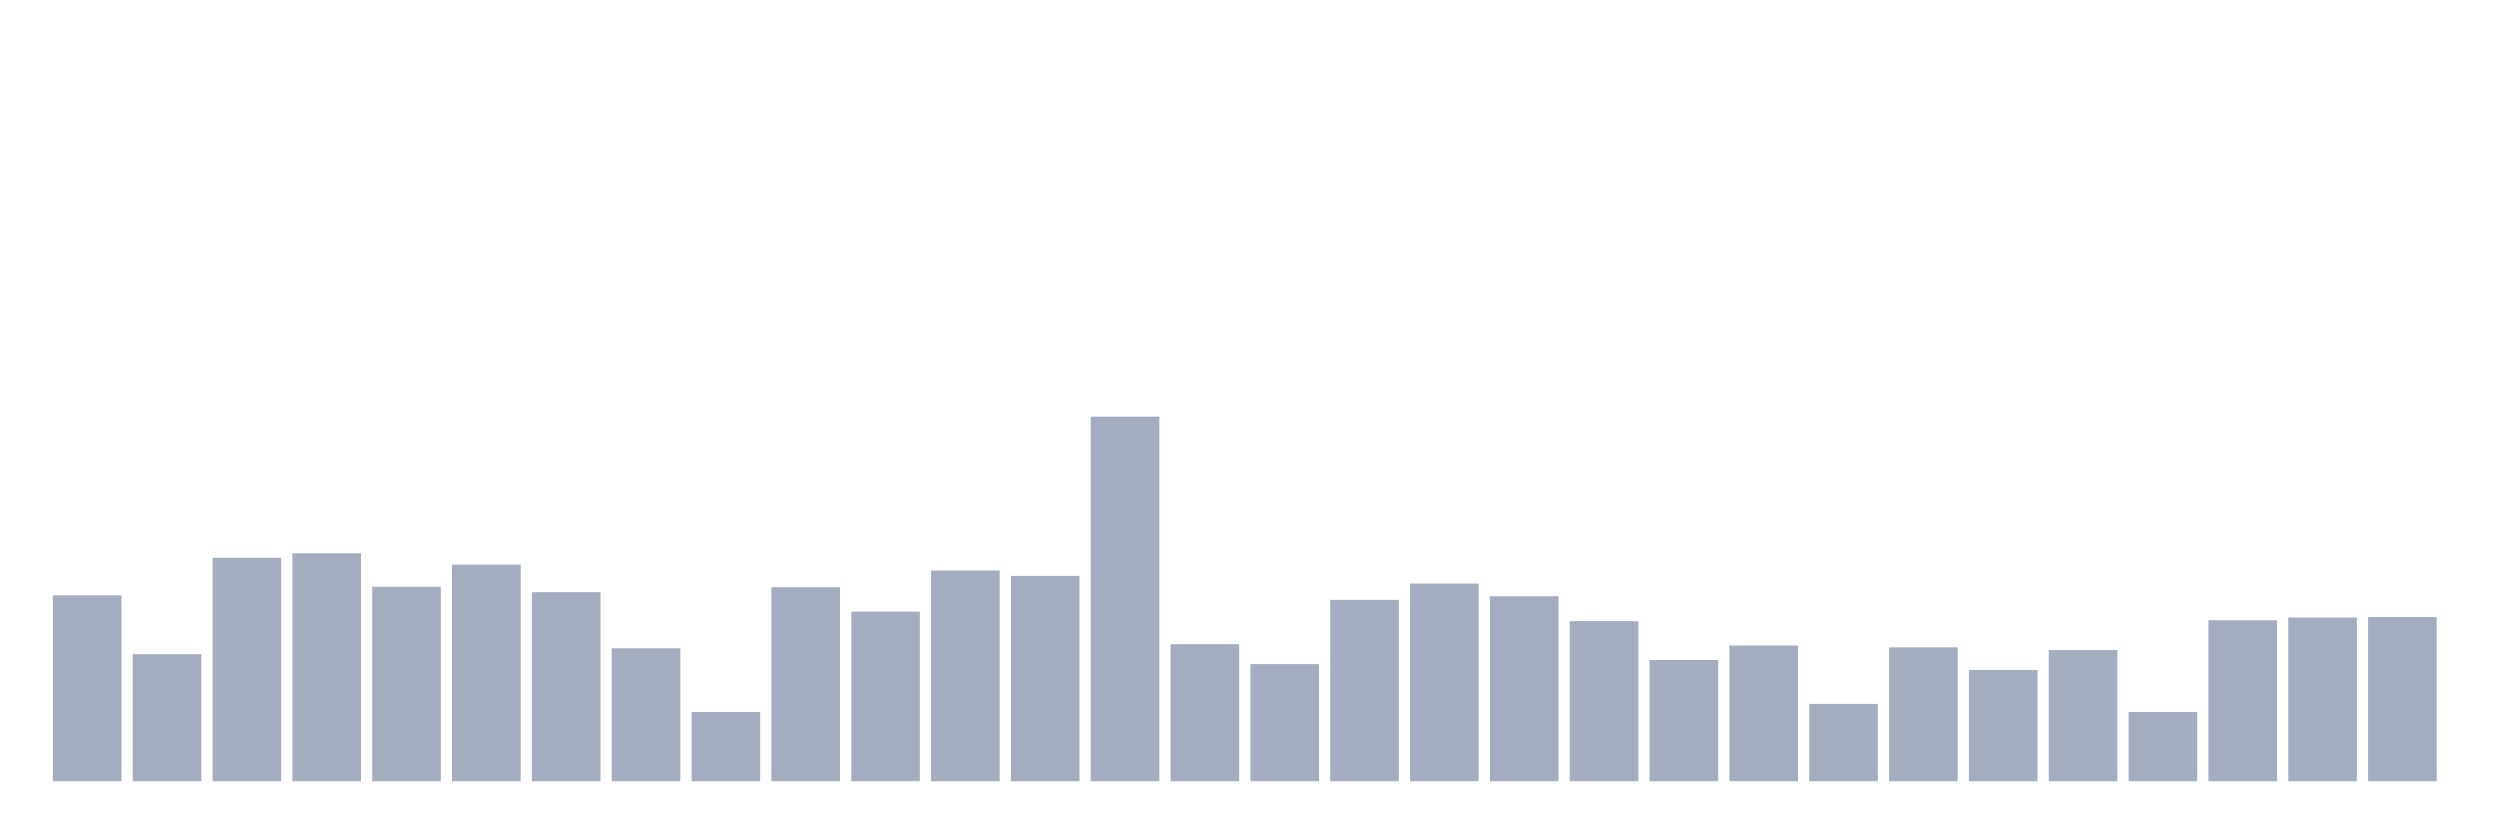
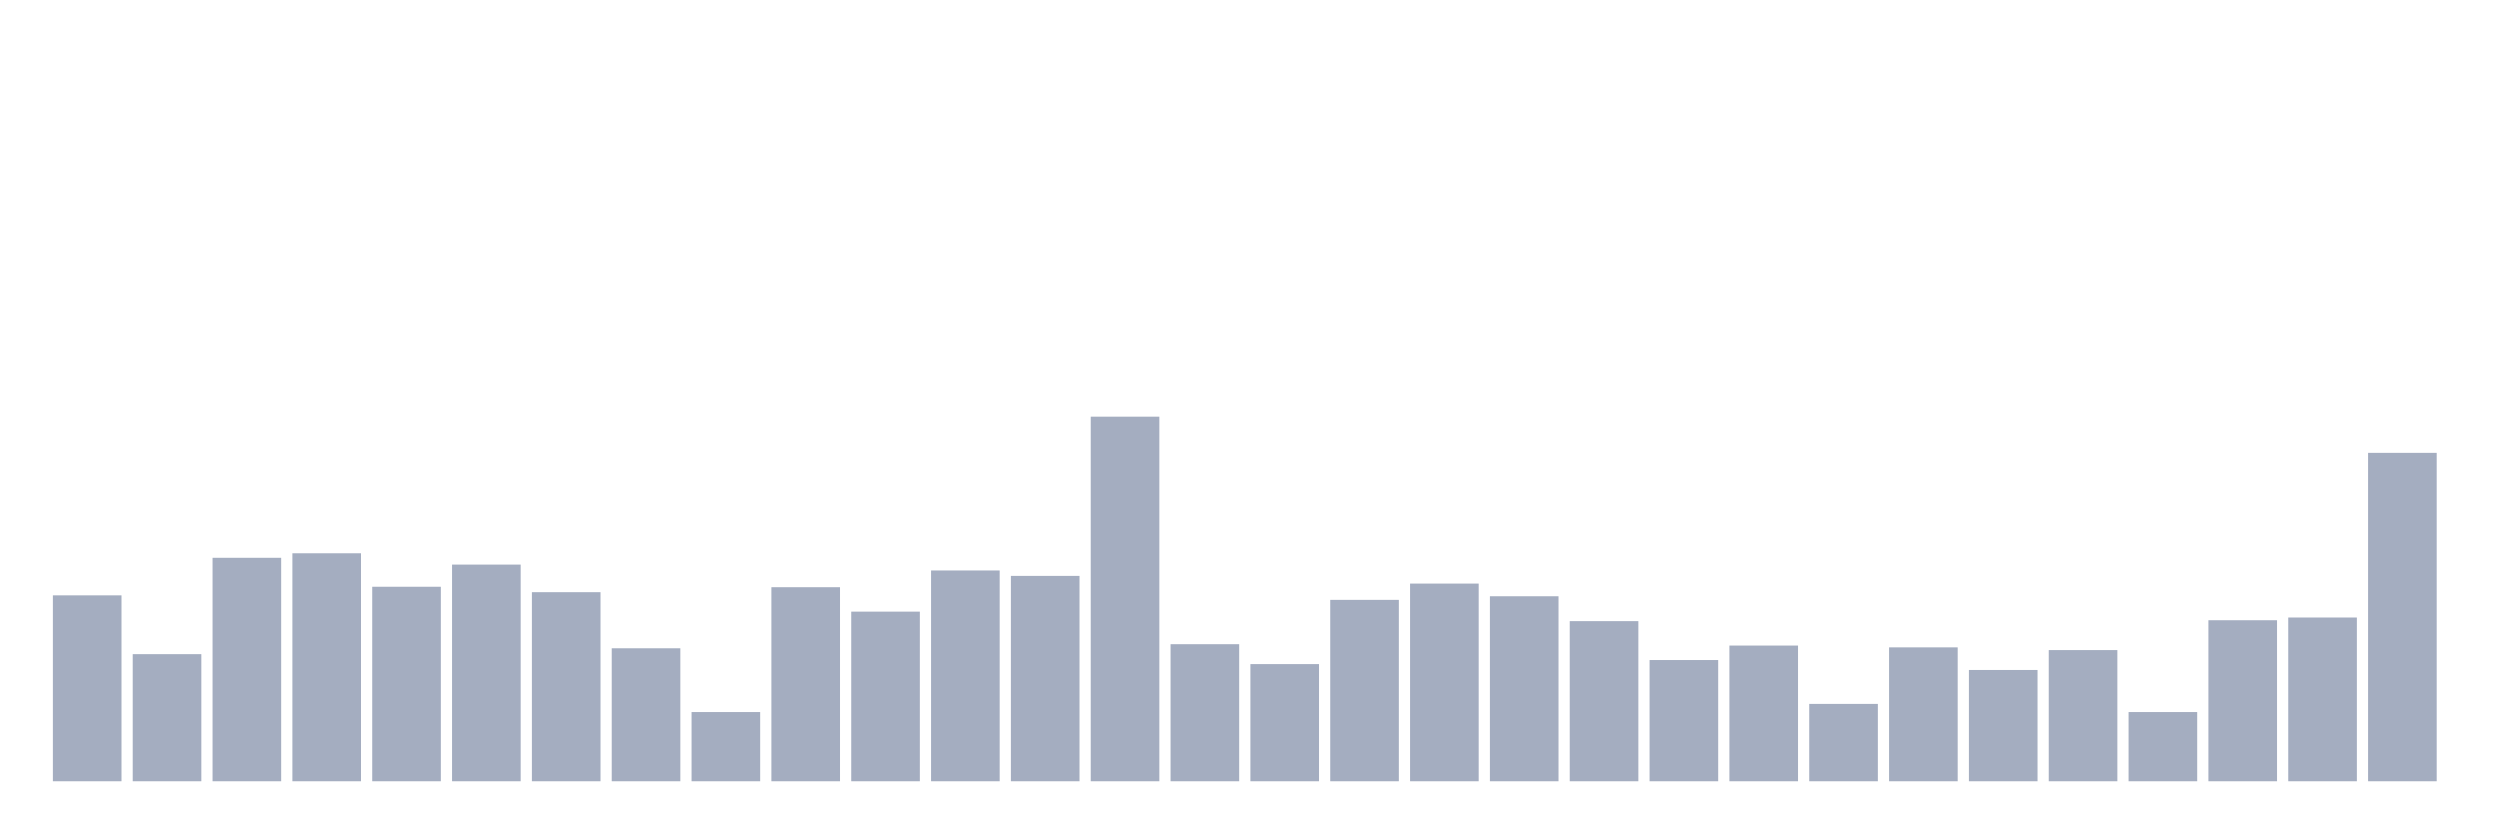
<svg xmlns="http://www.w3.org/2000/svg" viewBox="0 0 480 160">
  <g transform="translate(10,10)">
    <rect class="bar" x="0.153" width="13.175" y="104.305" height="35.695" fill="rgb(164,173,192)" />
    <rect class="bar" x="15.482" width="13.175" y="115.596" height="24.404" fill="rgb(164,173,192)" />
    <rect class="bar" x="30.81" width="13.175" y="97.097" height="42.903" fill="rgb(164,173,192)" />
    <rect class="bar" x="46.138" width="13.175" y="96.228" height="43.772" fill="rgb(164,173,192)" />
    <rect class="bar" x="61.466" width="13.175" y="102.655" height="37.345" fill="rgb(164,173,192)" />
    <rect class="bar" x="76.794" width="13.175" y="98.4" height="41.6" fill="rgb(164,173,192)" />
    <rect class="bar" x="92.123" width="13.175" y="103.697" height="36.303" fill="rgb(164,173,192)" />
    <rect class="bar" x="107.451" width="13.175" y="114.467" height="25.533" fill="rgb(164,173,192)" />
    <rect class="bar" x="122.779" width="13.175" y="126.712" height="13.288" fill="rgb(164,173,192)" />
    <rect class="bar" x="138.107" width="13.175" y="102.742" height="37.258" fill="rgb(164,173,192)" />
    <rect class="bar" x="153.436" width="13.175" y="107.432" height="32.568" fill="rgb(164,173,192)" />
    <rect class="bar" x="168.764" width="13.175" y="99.529" height="40.471" fill="rgb(164,173,192)" />
    <rect class="bar" x="184.092" width="13.175" y="100.571" height="39.429" fill="rgb(164,173,192)" />
    <rect class="bar" x="199.42" width="13.175" y="70" height="70" fill="rgb(164,173,192)" />
    <rect class="bar" x="214.748" width="13.175" y="113.685" height="26.315" fill="rgb(164,173,192)" />
    <rect class="bar" x="230.077" width="13.175" y="117.506" height="22.494" fill="rgb(164,173,192)" />
    <rect class="bar" x="245.405" width="13.175" y="105.174" height="34.826" fill="rgb(164,173,192)" />
    <rect class="bar" x="260.733" width="13.175" y="102.047" height="37.953" fill="rgb(164,173,192)" />
    <rect class="bar" x="276.061" width="13.175" y="104.479" height="35.521" fill="rgb(164,173,192)" />
    <rect class="bar" x="291.39" width="13.175" y="109.256" height="30.744" fill="rgb(164,173,192)" />
    <rect class="bar" x="306.718" width="13.175" y="116.725" height="23.275" fill="rgb(164,173,192)" />
    <rect class="bar" x="322.046" width="13.175" y="113.945" height="26.055" fill="rgb(164,173,192)" />
    <rect class="bar" x="337.374" width="13.175" y="125.149" height="14.851" fill="rgb(164,173,192)" />
    <rect class="bar" x="352.702" width="13.175" y="114.293" height="25.707" fill="rgb(164,173,192)" />
    <rect class="bar" x="368.031" width="13.175" y="118.635" height="21.365" fill="rgb(164,173,192)" />
    <rect class="bar" x="383.359" width="13.175" y="114.814" height="25.186" fill="rgb(164,173,192)" />
    <rect class="bar" x="398.687" width="13.175" y="126.712" height="13.288" fill="rgb(164,173,192)" />
    <rect class="bar" x="414.015" width="13.175" y="109.082" height="30.918" fill="rgb(164,173,192)" />
    <rect class="bar" x="429.344" width="13.175" y="108.561" height="31.439" fill="rgb(164,173,192)" />
-     <rect class="bar" x="444.672" width="13.175" y="108.474" height="31.526" fill="rgb(164,173,192)" />
+     <rect class="bar" x="444.672" width="13.175" y="76.948" height="63.052" fill="rgb(164,173,192)" />
  </g>
</svg>
